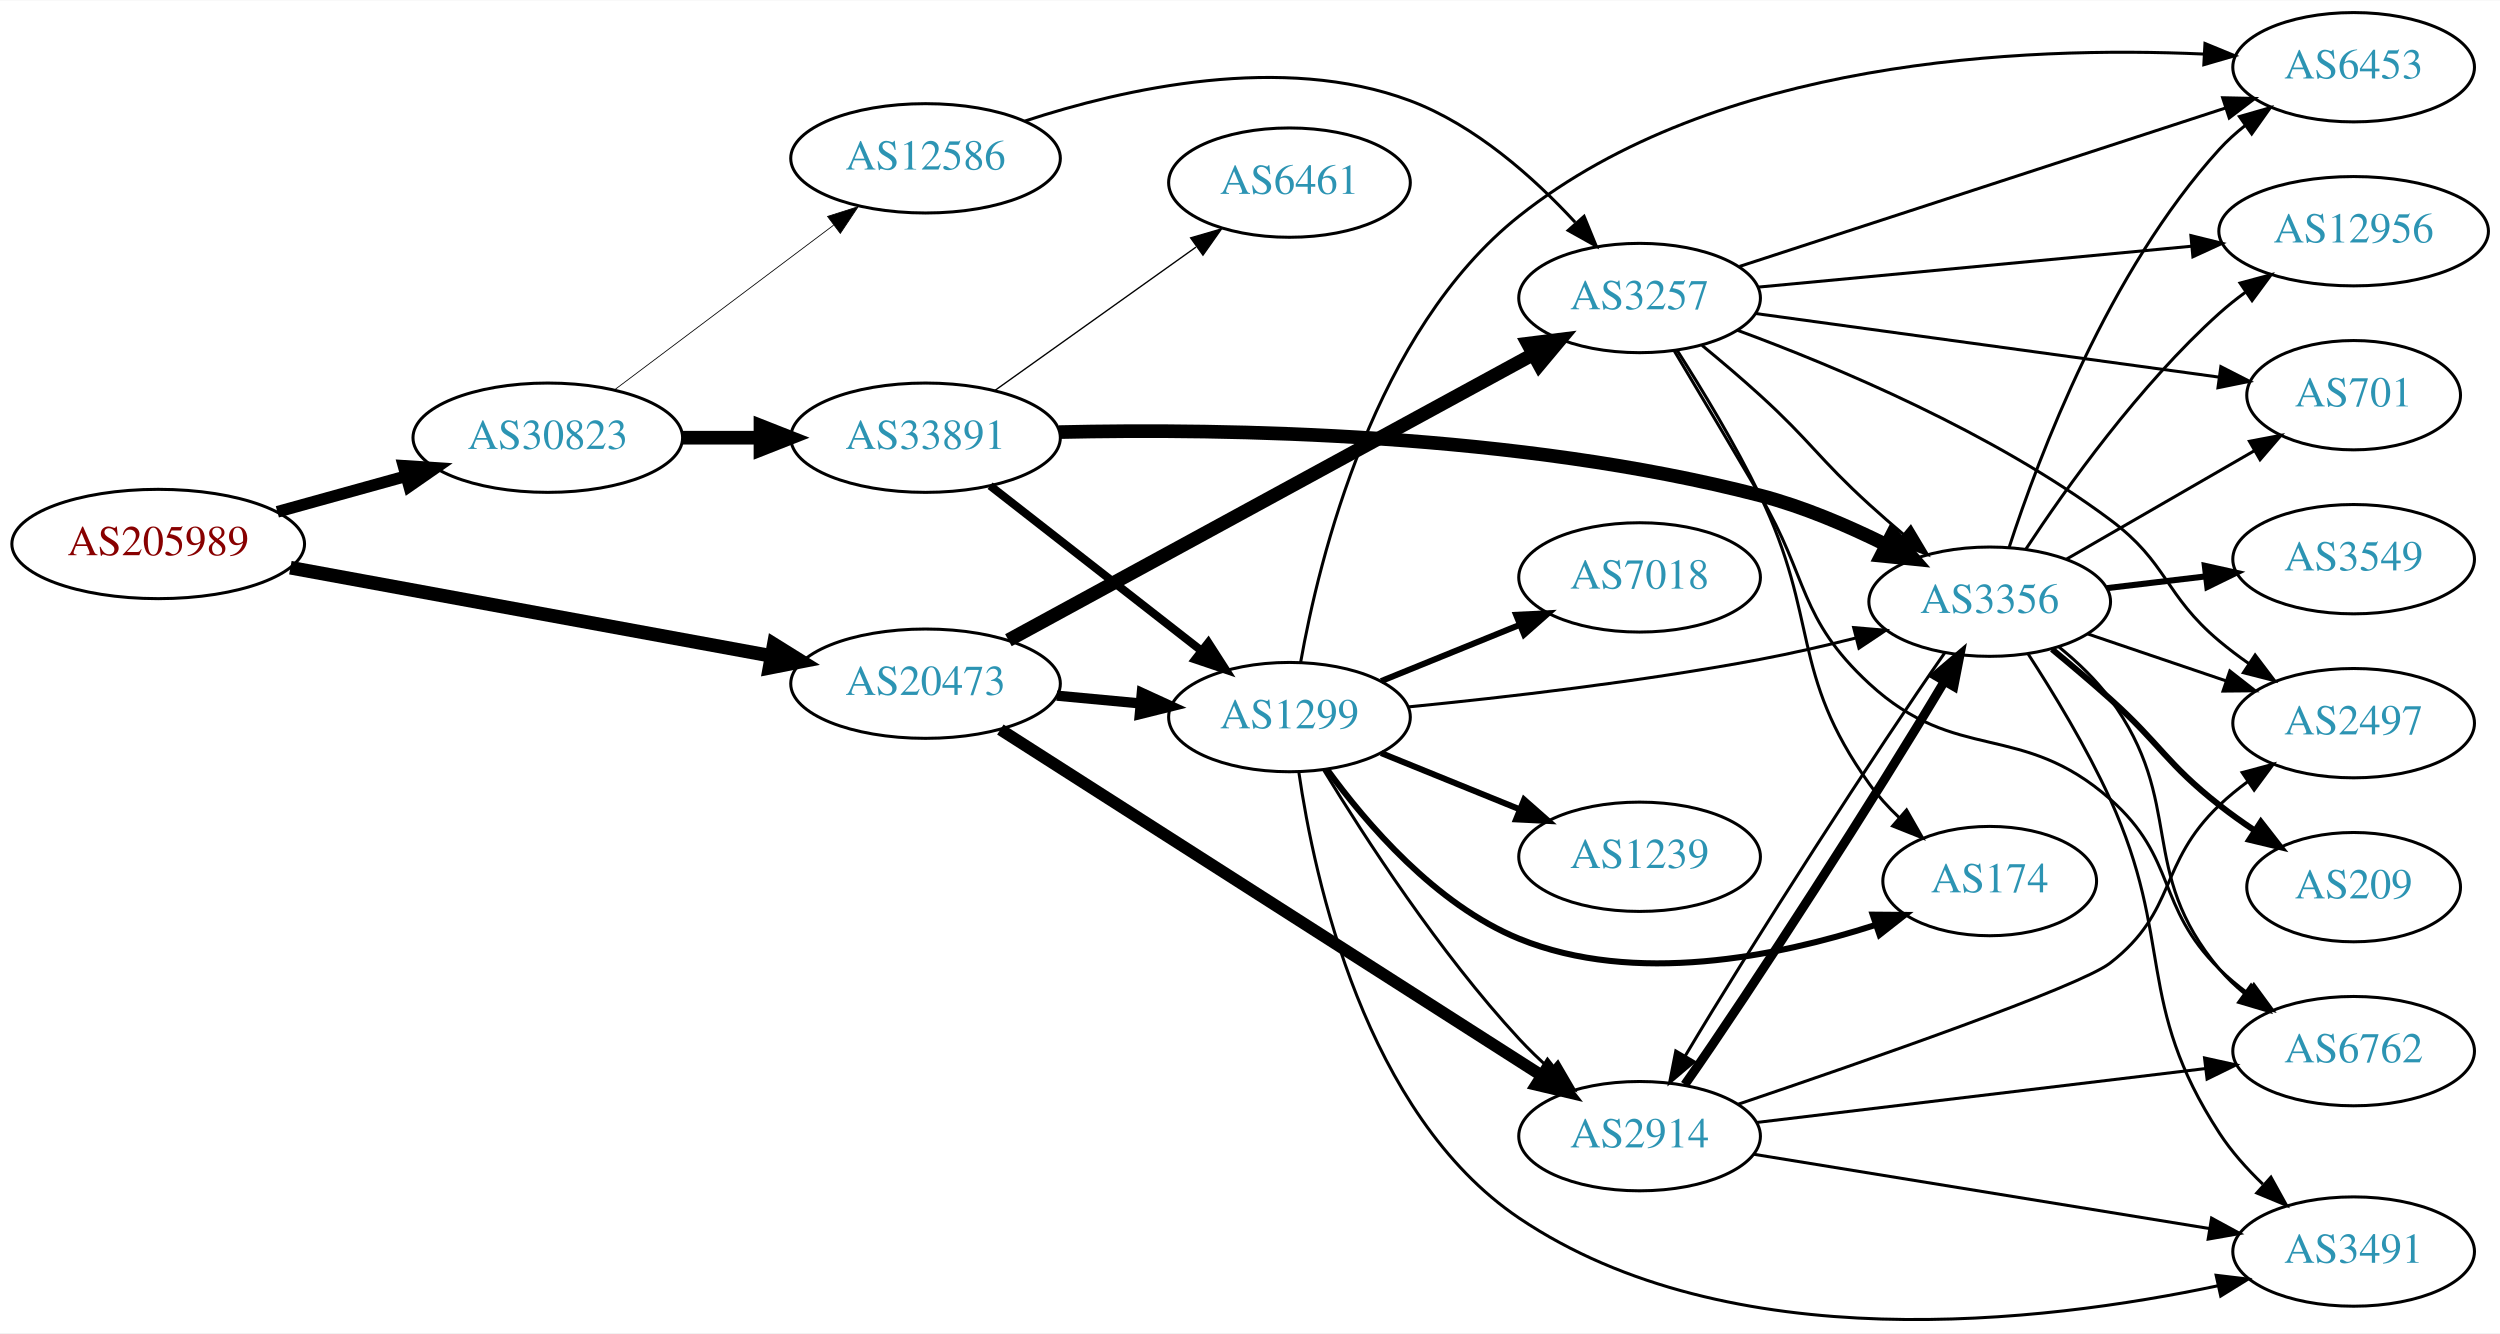
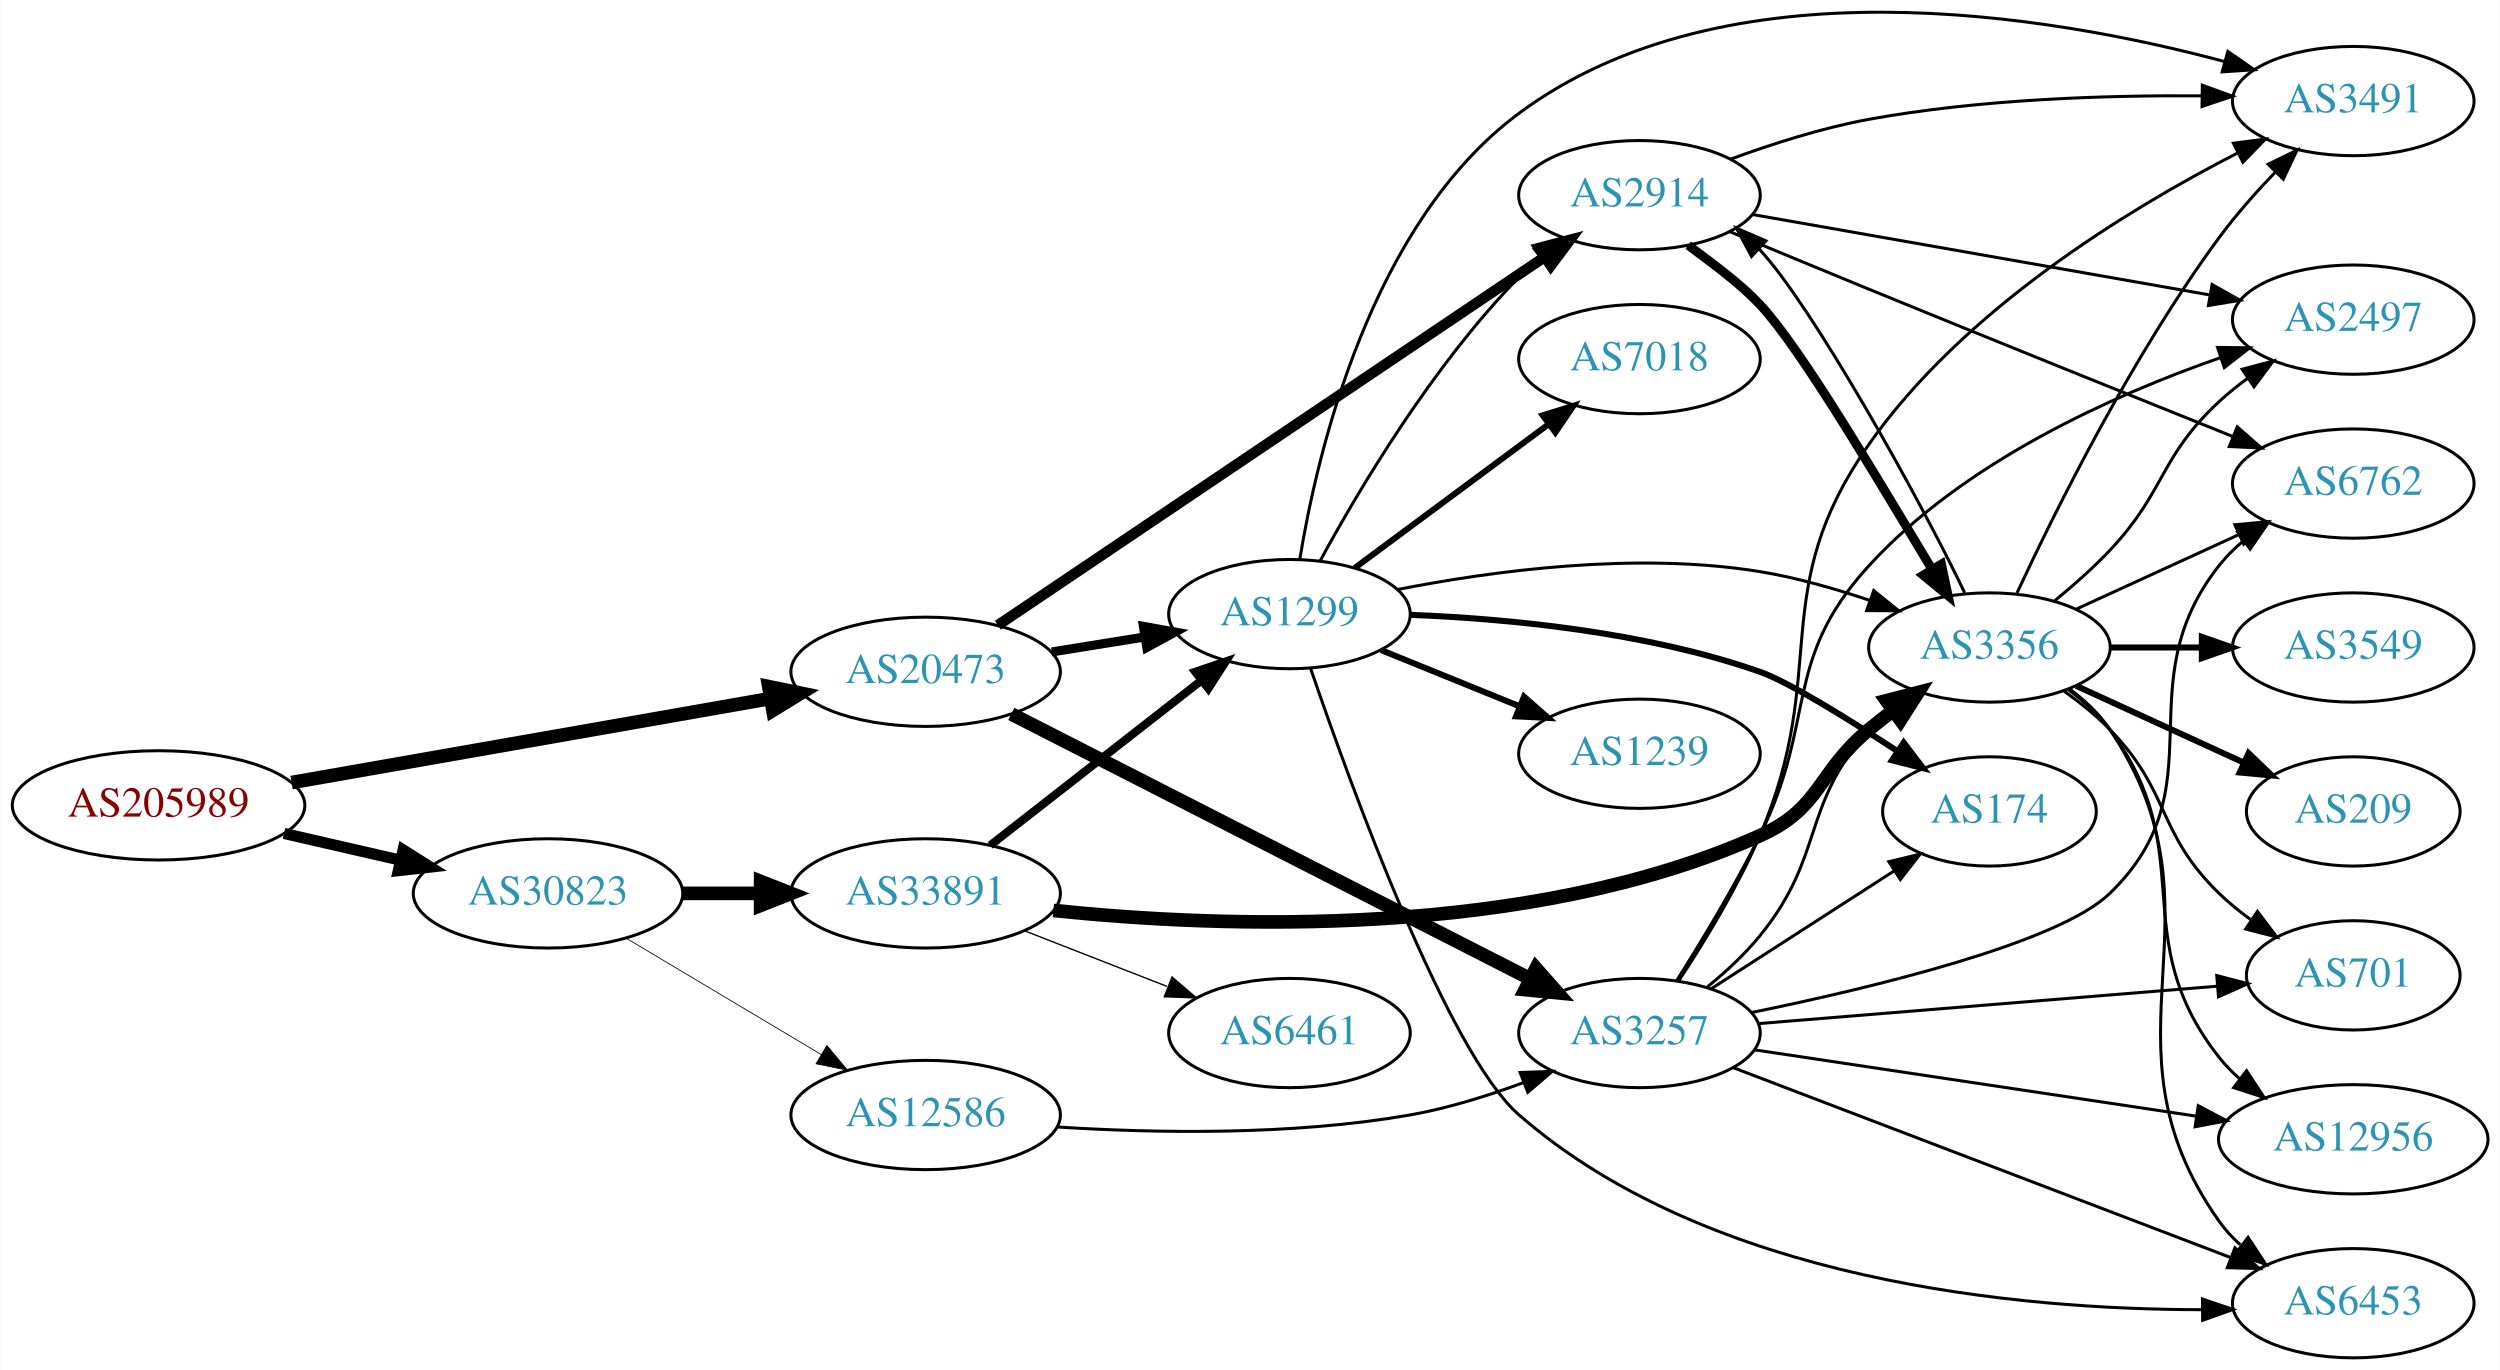
- <svg xmlns="http://www.w3.org/2000/svg" xmlns:xlink="http://www.w3.org/1999/xlink" width="823pt" height="439pt" viewBox="0.00 0.00 823.25 438.86">
-   <g id="graph0" class="graph" transform="scale(1 1) rotate(0) translate(4 434.856)">
-     <polygon fill="white" stroke="none" points="-4,4 -4,-434.856 819.247,-434.856 819.247,4 -4,4" />
+ <svg xmlns="http://www.w3.org/2000/svg" xmlns:xlink="http://www.w3.org/1999/xlink" width="823pt" height="451pt" viewBox="0.00 0.00 823.25 451.29">
+   <g id="graph0" class="graph" transform="scale(1 1) rotate(0) translate(4 447.294)">
+     <polygon fill="white" stroke="none" points="-4,4 -4,-447.294 819.247,-447.294 819.247,4 -4,4" />
    <g id="node1" class="node">
      <g id="a_node1">
        <a xlink:href="/asn/205989" xlink:title="AS205989 ~ RELAXT [AT]">
-           <ellipse fill="#ffffff" stroke="black" cx="48.096" cy="-255.856" rx="48.192" ry="18" />
-           <text text-anchor="middle" x="48.096" y="-252.156" font-family="Times,serif" font-size="14.00" fill="#880000">AS205989</text>
+           <ellipse fill="#ffffff" stroke="black" cx="48.096" cy="-182" rx="48.192" ry="18" />
+           <text text-anchor="middle" x="48.096" y="-178.3" font-family="Times,serif" font-size="14.00" fill="#880000">AS205989</text>
        </a>
      </g>
    </g>
    <g id="node2" class="node">
      <g id="a_node2">
        <a xlink:href="/asn/20473" xlink:title="AS20473 ~ Choopa, LLC [US]">
-           <ellipse fill="#ffffff" stroke="black" cx="300.78" cy="-209.856" rx="44.393" ry="18" />
-           <text text-anchor="middle" x="300.78" y="-206.156" font-family="Times,serif" font-size="14.00" fill="#2c94b3">AS20473</text>
+           <ellipse fill="#ffffff" stroke="black" cx="300.78" cy="-226" rx="44.393" ry="18" />
+           <text text-anchor="middle" x="300.78" y="-222.3" font-family="Times,serif" font-size="14.00" fill="#2c94b3">AS20473</text>
        </a>
      </g>
    </g>
    <g id="edge1" class="edge">
-       <path fill="none" stroke="black" stroke-width="4.5" d="M91.621,-248.052C135.386,-240.022 203.535,-227.516 249.837,-219.02" />
-       <polygon fill="black" stroke="black" stroke-width="4.5" points="250.823,-222.843 259.948,-217.165 249.401,-215.097 250.823,-222.843" />
+       <path fill="none" stroke="black" stroke-width="4.5" d="M91.905,-189.514C135.588,-197.181 203.346,-209.074 249.542,-217.182" />
+       <polygon fill="black" stroke="black" stroke-width="4.5" points="249.103,-221.103 259.633,-218.954 250.465,-213.346 249.103,-221.103" />
    </g>
    <g id="node3" class="node">
      <g id="a_node3">
        <a xlink:href="/asn/30823" xlink:title="AS30823 ~ combahton GmbH [DE]">
-           <ellipse fill="#ffffff" stroke="black" cx="176.388" cy="-290.856" rx="44.393" ry="18" />
-           <text text-anchor="middle" x="176.388" y="-287.156" font-family="Times,serif" font-size="14.00" fill="#2c94b3">AS30823</text>
+           <ellipse fill="#ffffff" stroke="black" cx="176.388" cy="-153" rx="44.393" ry="18" />
+           <text text-anchor="middle" x="176.388" y="-149.3" font-family="Times,serif" font-size="14.00" fill="#2c94b3">AS30823</text>
        </a>
      </g>
    </g>
    <g id="edge2" class="edge">
-       <path fill="none" stroke="black" stroke-width="3.857" d="M87.33,-266.452C100.65,-270.143 115.731,-274.323 129.6,-278.166" />
-       <polygon fill="black" stroke="black" stroke-width="3.857" points="128.871,-281.596 139.443,-280.894 130.741,-274.851 128.871,-281.596" />
+       <path fill="none" stroke="black" stroke-width="3.682" d="M89.403,-172.744C101.592,-169.945 115.094,-166.845 127.717,-163.947" />
+       <polygon fill="black" stroke="black" stroke-width="3.682" points="128.646,-167.324 137.609,-161.675 127.08,-160.502 128.646,-167.324" />
    </g>
    <g id="node4" class="node">
      <g id="a_node4">
        <a xlink:href="/asn/1299" xlink:title="AS1299 ~ Telia Carrier [EU]">
-           <ellipse fill="#ffffff" stroke="black" cx="420.622" cy="-198.856" rx="39.794" ry="18" />
-           <text text-anchor="middle" x="420.622" y="-195.156" font-family="Times,serif" font-size="14.00" fill="#2c94b3">AS1299</text>
+           <ellipse fill="#ffffff" stroke="black" cx="420.622" cy="-245" rx="39.794" ry="18" />
+           <text text-anchor="middle" x="420.622" y="-241.3" font-family="Times,serif" font-size="14.00" fill="#2c94b3">AS1299</text>
        </a>
      </g>
    </g>
    <g id="edge3" class="edge">
-       <path fill="none" stroke="black" stroke-width="3.375" d="M343.991,-205.916C352.916,-205.082 362.398,-204.197 371.522,-203.346" />
-       <polygon fill="black" stroke="black" stroke-width="3.375" points="371.991,-206.817 381.623,-202.403 371.341,-199.847 371.991,-206.817" />
+       <path fill="none" stroke="black" stroke-width="3" d="M342.334,-232.539C352.221,-234.133 362.874,-235.85 373.018,-237.486" />
+       <polygon fill="black" stroke="black" stroke-width="3" points="372.515,-240.95 382.944,-239.086 373.629,-234.039 372.515,-240.95" />
    </g>
    <g id="node5" class="node">
      <g id="a_node5">
        <a xlink:href="/asn/3257" xlink:title="AS3257 ~ GTT [DE]">
-           <ellipse fill="#ffffff" stroke="black" cx="535.915" cy="-336.856" rx="39.794" ry="18" />
-           <text text-anchor="middle" x="535.915" y="-333.156" font-family="Times,serif" font-size="14.00" fill="#2c94b3">AS3257</text>
+           <ellipse fill="#ffffff" stroke="black" cx="535.915" cy="-107" rx="39.794" ry="18" />
+           <text text-anchor="middle" x="535.915" y="-103.3" font-family="Times,serif" font-size="14.00" fill="#2c94b3">AS3257</text>
        </a>
      </g>
    </g>
    <g id="edge4" class="edge">
-       <path fill="none" stroke="black" stroke-width="4.5" d="M328.07,-224.177C370.494,-247.287 454.022,-292.789 500.915,-318.334" />
-       <polygon fill="black" stroke="black" stroke-width="4.5" points="499.117,-321.839 509.782,-323.165 502.884,-314.923 499.117,-321.839" />
+       <path fill="none" stroke="black" stroke-width="4.5" d="M328.98,-212.116C371.344,-190.492 453.066,-148.778 499.818,-124.915" />
+       <polygon fill="black" stroke="black" stroke-width="4.5" points="501.842,-128.303 508.958,-120.249 498.261,-121.289 501.842,-128.303" />
    </g>
    <g id="node6" class="node">
      <g id="a_node6">
        <a xlink:href="/asn/2914" xlink:title="AS2914 ~ NTT America, Inc. [US]">
-           <ellipse fill="#ffffff" stroke="black" cx="535.915" cy="-60.856" rx="39.794" ry="18" />
-           <text text-anchor="middle" x="535.915" y="-57.156" font-family="Times,serif" font-size="14.00" fill="#2c94b3">AS2914</text>
+           <ellipse fill="#ffffff" stroke="black" cx="535.915" cy="-383" rx="39.794" ry="18" />
+           <text text-anchor="middle" x="535.915" y="-379.3" font-family="Times,serif" font-size="14.00" fill="#2c94b3">AS2914</text>
        </a>
      </g>
    </g>
    <g id="edge5" class="edge">
-       <path fill="none" stroke="black" stroke-width="3.938" d="M325.417,-194.749C367.722,-167.711 456.366,-111.058 503.646,-80.84" />
-       <polygon fill="black" stroke="black" stroke-width="3.938" points="505.708,-83.676 512.249,-75.342 501.938,-77.778 505.708,-83.676" />
+       <path fill="none" stroke="black" stroke-width="3.5" d="M324.558,-241.34C366.84,-269.814 457.452,-330.834 504.76,-362.692" />
+       <polygon fill="black" stroke="black" stroke-width="3.5" points="502.818,-365.604 513.068,-368.287 506.728,-359.798 502.818,-365.604" />
    </g>
    <g id="node19" class="node">
      <g id="a_node19">
        <a xlink:href="/asn/33891" xlink:title="AS33891 ~ CORE-BACKBONE GMBH GLOBAL NETWORK [DE]">
-           <ellipse fill="#ffffff" stroke="black" cx="300.78" cy="-290.856" rx="44.393" ry="18" />
-           <text text-anchor="middle" x="300.78" y="-287.156" font-family="Times,serif" font-size="14.00" fill="#2c94b3">AS33891</text>
-         </a>
-       </g>
-     </g>
-     <g id="edge33" class="edge">
-       <path fill="none" stroke="black" stroke-width="4.5" d="M220.883,-290.856C229.089,-290.856 237.761,-290.856 246.233,-290.856" />
-       <polygon fill="black" stroke="black" stroke-width="4.5" points="246.424,-294.793 256.424,-290.856 246.424,-286.918 246.424,-294.793" />
+           <ellipse fill="#ffffff" stroke="black" cx="300.78" cy="-153" rx="44.393" ry="18" />
+           <text text-anchor="middle" x="300.78" y="-149.3" font-family="Times,serif" font-size="14.00" fill="#2c94b3">AS33891</text>
+         </a>
+       </g>
+     </g>
+     <g id="edge34" class="edge">
+       <path fill="none" stroke="black" stroke-width="4.5" d="M220.883,-153C229.089,-153 237.761,-153 246.233,-153" />
+       <polygon fill="black" stroke="black" stroke-width="4.5" points="246.424,-156.938 256.424,-153 246.424,-149.063 246.424,-156.938" />
    </g>
    <g id="node20" class="node">
      <g id="a_node20">
        <a xlink:href="/asn/12586" xlink:title="AS12586 ~ GHOSTnet GmbH [DE]">
-           <ellipse fill="#ffffff" stroke="black" cx="300.78" cy="-382.856" rx="44.393" ry="18" />
-           <text text-anchor="middle" x="300.78" y="-379.156" font-family="Times,serif" font-size="14.00" fill="#2c94b3">AS12586</text>
-         </a>
-       </g>
-     </g>
-     <g id="edge34" class="edge">
-       <path fill="none" stroke="black" stroke-width="0.265" d="M198.428,-306.671C218.306,-321.613 248.305,-344.163 270.512,-360.856" />
-       <polygon fill="black" stroke="black" stroke-width="0.265" points="268.508,-363.728 278.605,-366.939 272.714,-358.132 268.508,-363.728" />
-     </g>
-     <g id="edge31" class="edge">
-       <path fill="none" stroke="black" d="M431.968,-181.288C445.322,-159.358 469.983,-121.278 496.269,-92.856 499.415,-89.454 502.921,-86.085 506.503,-82.881" />
-       <polygon fill="black" stroke="black" points="509.018,-85.337 514.354,-76.184 504.475,-80.011 509.018,-85.337" />
+           <ellipse fill="#ffffff" stroke="black" cx="300.78" cy="-80" rx="44.393" ry="18" />
+           <text text-anchor="middle" x="300.78" y="-76.3" font-family="Times,serif" font-size="14.00" fill="#2c94b3">AS12586</text>
+         </a>
+       </g>
+     </g>
+     <g id="edge35" class="edge">
+       <path fill="none" stroke="black" stroke-width="0.265" d="M202.155,-138.227C220.653,-127.195 246.131,-111.998 266.421,-99.896" />
+       <polygon fill="black" stroke="black" stroke-width="0.265" points="268.253,-102.879 275.049,-94.751 264.667,-96.867 268.253,-102.879" />
+     </g>
+     <g id="edge11" class="edge">
+       <path fill="none" stroke="black" d="M430.759,-262.598C443.364,-285.783 467.788,-327.008 496.269,-356 498.366,-358.135 500.652,-360.211 503.031,-362.201" />
+       <polygon fill="black" stroke="black" points="501.277,-365.267 511.334,-368.597 505.549,-359.722 501.277,-365.267" />
    </g>
    <g id="node7" class="node">
      <g id="a_node7">
        <a xlink:href="/asn/3356" xlink:title="AS3356 ~ Level 3 Parent, LLC [US]">
-           <ellipse fill="#ffffff" stroke="black" cx="651.208" cy="-236.856" rx="39.794" ry="18" />
-           <text text-anchor="middle" x="651.208" y="-233.156" font-family="Times,serif" font-size="14.00" fill="#2c94b3">AS3356</text>
-         </a>
-       </g>
-     </g>
-     <g id="edge29" class="edge">
-       <path fill="none" stroke="black" d="M459.787,-202.212C491.064,-205.286 536.395,-210.485 575.562,-217.856 585.812,-219.785 596.746,-222.302 606.996,-224.87" />
-       <polygon fill="black" stroke="black" points="606.409,-228.334 616.966,-227.436 608.153,-221.554 606.409,-228.334" />
+           <ellipse fill="#ffffff" stroke="black" cx="651.208" cy="-234" rx="39.794" ry="18" />
+           <text text-anchor="middle" x="651.208" y="-230.3" font-family="Times,serif" font-size="14.00" fill="#2c94b3">AS3356</text>
+         </a>
+       </g>
+     </g>
+     <g id="edge6" class="edge">
+       <path fill="none" stroke="black" d="M456.342,-253.123C487.659,-259.274 534.905,-265.627 575.562,-259 587.559,-257.044 600.231,-253.43 611.66,-249.545" />
+       <polygon fill="black" stroke="black" points="613.091,-252.751 621.336,-246.097 610.741,-246.157 613.091,-252.751" />
    </g>
    <g id="node8" class="node">
      <g id="a_node8">
+         <a xlink:href="/asn/7018" xlink:title="AS7018 ~ AT&amp;T Services, Inc. [US]">
+           <ellipse fill="#ffffff" stroke="black" cx="535.915" cy="-329" rx="39.794" ry="18" />
+           <text text-anchor="middle" x="535.915" y="-325.3" font-family="Times,serif" font-size="14.00" fill="#2c94b3">AS7018</text>
+         </a>
+       </g>
+     </g>
+     <g id="edge7" class="edge">
+       <path fill="none" stroke="black" stroke-width="2" d="M442.139,-260.212C459.993,-273.45 486.066,-292.781 506.029,-307.583" />
+       <polygon fill="black" stroke="black" stroke-width="2" points="504.051,-310.473 514.169,-313.618 508.22,-304.85 504.051,-310.473" />
+     </g>
+     <g id="node9" class="node">
+       <g id="a_node9">
+         <a xlink:href="/asn/6453" xlink:title="AS6453 ~ TATA COMMUNICATIONS (AMERICA) INC [US]">
+           <ellipse fill="#ffffff" stroke="black" cx="771.051" cy="-18" rx="39.794" ry="18" />
+           <text text-anchor="middle" x="771.051" y="-14.3" font-family="Times,serif" font-size="14.00" fill="#2c94b3">AS6453</text>
+         </a>
+       </g>
+     </g>
+     <g id="edge8" class="edge">
+       <path fill="none" stroke="black" d="M427.567,-227.158C440.656,-188.851 472.675,-100.542 496.269,-80 559.376,-25.056 660.981,-15.923 721.061,-15.867" />
+       <polygon fill="black" stroke="black" points="721.389,-19.369 731.416,-15.947 721.443,-12.37 721.389,-19.369" />
+     </g>
+     <g id="node10" class="node">
+       <g id="a_node10">
+         <a xlink:href="/asn/174" xlink:title="AS174 ~ Cogent Communications [US]">
+           <ellipse fill="#ffffff" stroke="black" cx="651.208" cy="-180" rx="35.194" ry="18" />
+           <text text-anchor="middle" x="651.208" y="-176.3" font-family="Times,serif" font-size="14.00" fill="#2c94b3">AS174</text>
+         </a>
+       </g>
+     </g>
+     <g id="edge9" class="edge">
+       <path fill="none" stroke="black" stroke-width="2" d="M460.299,-244.768C492.073,-243.515 537.829,-239.243 575.562,-226 584.98,-222.694 604.337,-210.704 620.98,-199.795" />
+       <polygon fill="black" stroke="black" stroke-width="2" points="622.963,-202.679 629.368,-194.24 619.098,-196.843 622.963,-202.679" />
+     </g>
+     <g id="node11" class="node">
+       <g id="a_node11">
+         <a xlink:href="/asn/1239" xlink:title="AS1239 ~ Sprint [US]">
+           <ellipse fill="#ffffff" stroke="black" cx="535.915" cy="-199" rx="39.794" ry="18" />
+           <text text-anchor="middle" x="535.915" y="-195.3" font-family="Times,serif" font-size="14.00" fill="#2c94b3">AS1239</text>
+         </a>
+       </g>
+     </g>
+     <g id="edge10" class="edge">
+       <path fill="none" stroke="black" stroke-width="2" d="M450.798,-233.154C464.674,-227.52 481.451,-220.708 496.36,-214.654" />
+       <polygon fill="black" stroke="black" stroke-width="2" points="497.89,-217.811 505.838,-210.806 495.256,-211.325 497.89,-217.811" />
+     </g>
+     <g id="node12" class="node">
+       <g id="a_node12">
        <a xlink:href="/asn/3491" xlink:title="AS3491 ~ PCCW Global, Inc. [US]">
-           <ellipse fill="#ffffff" stroke="black" cx="771.051" cy="-22.856" rx="39.794" ry="18" />
-           <text text-anchor="middle" x="771.051" y="-19.156" font-family="Times,serif" font-size="14.00" fill="#2c94b3">AS3491</text>
-         </a>
-       </g>
-     </g>
-     <g id="edge32" class="edge">
-       <path fill="none" stroke="black" d="M423.697,-180.781C428.815,-145.522 445.559,-68.034 496.269,-33.856 565.484,12.794 668.437,0.663 726.363,-11.586" />
-       <polygon fill="black" stroke="black" points="725.773,-15.04 736.292,-13.781 727.284,-8.205 725.773,-15.04" />
+           <ellipse fill="#ffffff" stroke="black" cx="771.051" cy="-414" rx="39.794" ry="18" />
+           <text text-anchor="middle" x="771.051" y="-410.3" font-family="Times,serif" font-size="14.00" fill="#2c94b3">AS3491</text>
+         </a>
+       </g>
+     </g>
+     <g id="edge12" class="edge">
+       <path fill="none" stroke="black" d="M424.013,-262.957C429.662,-297.655 447.26,-373.688 496.269,-410 564.369,-460.456 670.412,-442.571 728.513,-427.064" />
+       <polygon fill="black" stroke="black" points="729.74,-430.356 738.441,-424.312 727.87,-423.611 729.74,-430.356" />
+     </g>
+     <g id="edge16" class="edge">
+       <path fill="none" stroke="black" d="M558.349,-122.245C564.368,-127.159 570.613,-132.919 575.562,-139 597.145,-165.524 588.912,-181.38 611.562,-207 613.544,-209.242 615.748,-211.394 618.071,-213.437" />
+       <polygon fill="black" stroke="black" points="616.258,-216.466 626.271,-219.929 620.603,-210.978 616.258,-216.466" />
+     </g>
+     <g id="edge14" class="edge">
+       <path fill="none" stroke="black" d="M566.916,-95.547C608.709,-79.593 684.511,-50.655 730.766,-32.997" />
+       <polygon fill="black" stroke="black" points="732.071,-36.245 740.165,-29.409 729.574,-29.706 732.071,-36.245" />
+     </g>
+     <g id="edge17" class="edge">
+       <path fill="none" stroke="black" d="M559.569,-121.597C576.851,-132.732 600.829,-148.183 619.783,-160.395" />
+       <polygon fill="black" stroke="black" points="618.061,-163.45 628.363,-165.924 621.853,-157.566 618.061,-163.45" />
+     </g>
+     <g id="edge18" class="edge">
+       <path fill="none" stroke="black" d="M548.897,-124.263C557.296,-136.991 568.28,-154.981 575.562,-172 598.976,-226.726 577.376,-252.272 611.562,-301 642.562,-345.187 696.576,-378.224 732.818,-396.824" />
+       <polygon fill="black" stroke="black" points="731.571,-400.113 742.079,-401.462 734.705,-393.854 731.571,-400.113" />
+     </g>
+     <g id="node13" class="node">
+       <g id="a_node13">
+         <a xlink:href="/asn/701" xlink:title="AS701 ~ UUNET [US]">
+           <ellipse fill="#ffffff" stroke="black" cx="771.051" cy="-126" rx="35.194" ry="18" />
+           <text text-anchor="middle" x="771.051" y="-122.3" font-family="Times,serif" font-size="14.00" fill="#2c94b3">AS701</text>
+         </a>
+       </g>
+     </g>
+     <g id="edge13" class="edge">
+       <path fill="none" stroke="black" d="M575.152,-110.116C616.65,-113.498 682.8,-118.889 726.33,-122.437" />
+       <polygon fill="black" stroke="black" points="726.088,-125.929 736.339,-123.253 726.656,-118.952 726.088,-125.929" />
    </g>
    <g id="node14" class="node">
      <g id="a_node14">
-         <a xlink:href="/asn/6453" xlink:title="AS6453 ~ TATA COMMUNICATIONS (AMERICA) INC [US]">
-           <ellipse fill="#ffffff" stroke="black" cx="771.051" cy="-412.856" rx="39.794" ry="18" />
-           <text text-anchor="middle" x="771.051" y="-409.156" font-family="Times,serif" font-size="14.00" fill="#2c94b3">AS6453</text>
-         </a>
-       </g>
-     </g>
-     <g id="edge26" class="edge">
-       <path fill="none" stroke="black" d="M424.28,-216.79C430.363,-251.107 448.636,-326.008 496.269,-363.856 561.178,-415.431 662.168,-419.866 721.647,-417.194" />
-       <polygon fill="black" stroke="black" points="722.096,-420.675 731.895,-416.644 721.721,-413.685 722.096,-420.675" />
+         <a xlink:href="/asn/12956" xlink:title="AS12956 ~ TELXIUS [ES]">
+           <ellipse fill="#ffffff" stroke="black" cx="771.051" cy="-72" rx="44.393" ry="18" />
+           <text text-anchor="middle" x="771.051" y="-68.3" font-family="Times,serif" font-size="14.00" fill="#2c94b3">AS12956</text>
+         </a>
+       </g>
+     </g>
+     <g id="edge15" class="edge">
+       <path fill="none" stroke="black" d="M573.856,-101.454C613.164,-95.553 675.613,-86.178 719.473,-79.593" />
+       <polygon fill="black" stroke="black" points="719.995,-83.054 729.365,-78.108 718.956,-76.132 719.995,-83.054" />
+     </g>
+     <g id="node15" class="node">
+       <g id="a_node15">
+         <a xlink:href="/asn/6762" xlink:title="AS6762 ~ TELECOM ITALIA SPARKLE S.p.A. [IT]">
+           <ellipse fill="#ffffff" stroke="black" cx="771.051" cy="-288" rx="39.794" ry="18" />
+           <text text-anchor="middle" x="771.051" y="-284.3" font-family="Times,serif" font-size="14.00" fill="#2c94b3">AS6762</text>
+         </a>
+       </g>
+     </g>
+     <g id="edge19" class="edge">
+       <path fill="none" stroke="black" d="M573.015,-113.789C612.991,-121.979 674.029,-136.694 690.855,-153 727.189,-188.211 695.556,-221.246 726.855,-261 729.18,-263.953 731.923,-266.67 734.882,-269.147" />
+       <polygon fill="black" stroke="black" points="732.942,-272.064 743.079,-275.145 737.075,-266.415 732.942,-272.064" />
    </g>
    <g id="node16" class="node">
      <g id="a_node16">
-         <a xlink:href="/asn/174" xlink:title="AS174 ~ Cogent Communications [US]">
-           <ellipse fill="#ffffff" stroke="black" cx="651.208" cy="-144.856" rx="35.194" ry="18" />
-           <text text-anchor="middle" x="651.208" y="-141.156" font-family="Times,serif" font-size="14.00" fill="#2c94b3">AS174</text>
-         </a>
-       </g>
+         <a xlink:href="/asn/2497" xlink:title="AS2497 ~ Internet Initiative Japan Inc. [JP]">
+           <ellipse fill="#ffffff" stroke="black" cx="771.051" cy="-342" rx="39.794" ry="18" />
+           <text text-anchor="middle" x="771.051" y="-338.3" font-family="Times,serif" font-size="14.00" fill="#2c94b3">AS2497</text>
+         </a>
+       </g>
+     </g>
+     <g id="edge20" class="edge">
+       <path fill="none" stroke="black" d="M548.153,-124.253C556.294,-137.126 567.279,-155.298 575.562,-172 594.52,-210.226 582.748,-229.529 611.562,-261 642.938,-295.269 692.133,-317.226 727.39,-329.511" />
+       <polygon fill="black" stroke="black" points="726.344,-332.852 736.939,-332.722 728.576,-326.217 726.344,-332.852" />
+     </g>
+     <g id="edge23" class="edge">
+       <path fill="none" stroke="black" stroke-width="3" d="M551.971,-366.503C559.621,-360.745 568.719,-354.272 575.562,-347 589.151,-332.56 614.839,-288.651 632.24,-259.85" />
+       <polygon fill="black" stroke="black" stroke-width="3" points="635.364,-261.449 637.572,-251.086 629.384,-257.81 635.364,-261.449" />
+     </g>
+     <g id="edge22" class="edge">
+       <path fill="none" stroke="black" d="M565.834,-394.83C579.466,-399.847 596.1,-405.178 611.562,-408 647.823,-414.617 689.499,-415.955 721.011,-415.725" />
+       <polygon fill="black" stroke="black" points="721.332,-419.221 731.286,-415.592 721.241,-412.221 721.332,-419.221" />
+     </g>
+     <g id="edge21" class="edge">
+       <path fill="none" stroke="black" d="M565.6,-371.01C579.471,-365.232 596.368,-358.222 611.562,-352 652.375,-335.285 699.218,-316.407 731.334,-303.511" />
+       <polygon fill="black" stroke="black" points="732.828,-306.683 740.805,-299.71 730.221,-300.186 732.828,-306.683" />
+     </g>
+     <g id="edge24" class="edge">
+       <path fill="none" stroke="black" d="M573.087,-376.639C613.667,-369.502 679.591,-357.909 723.865,-350.122" />
+       <polygon fill="black" stroke="black" points="724.552,-353.555 733.794,-348.376 723.339,-346.661 724.552,-353.555" />
+     </g>
+     <g id="edge31" class="edge">
+       <path fill="none" stroke="black" d="M643.044,-252.029C627.849,-283.907 592.408,-347.098 575.562,-365 575.414,-365.156 575.266,-365.313 575.117,-365.468" />
+       <polygon fill="black" stroke="black" points="572.84,-362.807 567.844,-372.15 577.576,-367.962 572.84,-362.807" />
+     </g>
+     <g id="edge30" class="edge">
+       <path fill="none" stroke="black" d="M677.527,-220.393C682.583,-216.649 687.395,-212.169 690.855,-207 731.879,-145.706 684.275,-105.225 726.855,-45 728.846,-42.184 731.233,-39.599 733.849,-37.24" />
+       <polygon fill="black" stroke="black" points="736.401,-39.694 742.217,-30.838 732.148,-34.135 736.401,-39.694" />
+     </g>
+     <g id="edge28" class="edge">
+       <path fill="none" stroke="black" d="M660.271,-251.923C672.691,-278.648 698.1,-329.975 726.855,-369 732.303,-376.394 738.882,-383.828 745.245,-390.464" />
+       <polygon fill="black" stroke="black" points="743.015,-393.187 752.535,-397.837 747.993,-388.265 743.015,-393.187" />
+     </g>
+     <g id="edge29" class="edge">
+       <path fill="none" stroke="black" d="M675.802,-219.611C681.058,-215.852 686.39,-211.563 690.855,-207 711.027,-186.383 706.161,-173.094 726.855,-153 730.083,-149.866 733.733,-146.911 737.512,-144.188" />
+       <polygon fill="black" stroke="black" points="739.491,-147.075 745.872,-138.617 735.609,-141.25 739.491,-147.075" />
+     </g>
+     <g id="edge32" class="edge">
+       <path fill="none" stroke="black" d="M677.139,-220.118C682.215,-216.389 687.133,-211.984 690.855,-207 721.126,-166.458 695.556,-138.754 726.855,-99 728.879,-96.429 731.22,-94.037 733.745,-91.826" />
+       <polygon fill="black" stroke="black" points="735.901,-94.584 741.735,-85.739 731.659,-89.016 735.901,-94.584" />
    </g>
    <g id="edge27" class="edge">
-       <path fill="none" stroke="black" stroke-width="2" d="M432.949,-181.696C445.848,-163.881 468.741,-137.079 496.269,-125.856 534.182,-110.399 581.362,-120.004 613.427,-130.355" />
-       <polygon fill="black" stroke="black" stroke-width="2" points="612.681,-133.798 623.276,-133.71 614.939,-127.172 612.681,-133.798" />
+       <path fill="none" stroke="black" d="M679.837,-246.661C695.794,-253.973 716.065,-263.261 733.347,-271.181" />
+       <polygon fill="black" stroke="black" points="732.046,-274.435 742.595,-275.419 734.962,-268.071 732.046,-274.435" />
+     </g>
+     <g id="edge33" class="edge">
+       <path fill="none" stroke="black" d="M672.697,-249.396C678.816,-254.399 685.354,-260.171 690.855,-266 709.401,-285.654 707.043,-296.621 726.855,-315 729.762,-317.697 732.976,-320.278 736.301,-322.7" />
+       <polygon fill="black" stroke="black" points="734.436,-325.665 744.68,-328.371 738.36,-319.868 734.436,-325.665" />
    </g>
    <g id="node17" class="node">
      <g id="a_node17">
-         <a xlink:href="/asn/7018" xlink:title="AS7018 ~ AT&amp;T Services, Inc. [US]">
-           <ellipse fill="#ffffff" stroke="black" cx="535.915" cy="-244.856" rx="39.794" ry="18" />
-           <text text-anchor="middle" x="535.915" y="-241.156" font-family="Times,serif" font-size="14.00" fill="#2c94b3">AS7018</text>
-         </a>
-       </g>
-     </g>
-     <g id="edge28" class="edge">
-       <path fill="none" stroke="black" stroke-width="2" d="M450.798,-210.702C464.674,-216.336 481.451,-223.148 496.36,-229.201" />
-       <polygon fill="black" stroke="black" stroke-width="2" points="495.256,-232.531 505.838,-233.05 497.89,-226.045 495.256,-232.531" />
+         <a xlink:href="/asn/3549" xlink:title="AS3549 ~ Level 3 Parent, LLC [US]">
+           <ellipse fill="#ffffff" stroke="black" cx="771.051" cy="-234" rx="39.794" ry="18" />
+           <text text-anchor="middle" x="771.051" y="-230.3" font-family="Times,serif" font-size="14.00" fill="#2c94b3">AS3549</text>
+         </a>
+       </g>
+     </g>
+     <g id="edge25" class="edge">
+       <path fill="none" stroke="black" stroke-width="2" d="M691.121,-234C700.674,-234 711.024,-234 720.986,-234" />
+       <polygon fill="black" stroke="black" stroke-width="2" points="721.179,-237.5 731.179,-234 721.179,-230.5 721.179,-237.5" />
    </g>
    <g id="node18" class="node">
      <g id="a_node18">
-         <a xlink:href="/asn/1239" xlink:title="AS1239 ~ Sprint [US]">
-           <ellipse fill="#ffffff" stroke="black" cx="535.915" cy="-152.856" rx="39.794" ry="18" />
-           <text text-anchor="middle" x="535.915" y="-149.156" font-family="Times,serif" font-size="14.00" fill="#2c94b3">AS1239</text>
-         </a>
-       </g>
-     </g>
-     <g id="edge30" class="edge">
-       <path fill="none" stroke="black" stroke-width="2" d="M450.798,-187.01C464.674,-181.376 481.451,-174.564 496.36,-168.51" />
-       <polygon fill="black" stroke="black" stroke-width="2" points="497.89,-171.667 505.838,-164.662 495.256,-165.181 497.89,-171.667" />
-     </g>
-     <g id="edge23" class="edge">
-       <path fill="none" stroke="black" d="M556.482,-321.253C562.688,-316.147 569.507,-310.368 575.562,-304.856 592.294,-289.623 594.829,-284.088 611.562,-268.856 615.157,-265.583 619.021,-262.216 622.867,-258.952" />
-       <polygon fill="black" stroke="black" points="625.21,-261.555 630.641,-252.459 620.722,-256.183 625.21,-261.555" />
-     </g>
-     <g id="node9" class="node">
-       <g id="a_node9">
-         <a xlink:href="/asn/2497" xlink:title="AS2497 ~ Internet Initiative Japan Inc. [JP]">
-           <ellipse fill="#ffffff" stroke="black" cx="771.051" cy="-196.856" rx="39.794" ry="18" />
-           <text text-anchor="middle" x="771.051" y="-193.156" font-family="Times,serif" font-size="14.00" fill="#2c94b3">AS2497</text>
-         </a>
-       </g>
-     </g>
-     <g id="edge25" class="edge">
-       <path fill="none" stroke="black" d="M568.096,-326.248C600.675,-314.248 652.313,-292.575 690.855,-263.856 710.033,-249.565 708.536,-239.233 726.855,-223.856 729.892,-221.306 733.191,-218.821 736.567,-216.456" />
-       <polygon fill="black" stroke="black" points="738.609,-219.301 745.009,-210.858 734.741,-213.467 738.609,-219.301" />
-     </g>
-     <g id="node10" class="node">
-       <g id="a_node10">
-         <a xlink:href="/asn/6762" xlink:title="AS6762 ~ TELECOM ITALIA SPARKLE S.p.A. [IT]">
-           <ellipse fill="#ffffff" stroke="black" cx="771.051" cy="-88.856" rx="39.794" ry="18" />
-           <text text-anchor="middle" x="771.051" y="-85.156" font-family="Times,serif" font-size="14.00" fill="#2c94b3">AS6762</text>
-         </a>
-       </g>
-     </g>
-     <g id="edge20" class="edge">
-       <path fill="none" stroke="black" d="M547.298,-319.504C555.107,-306.427 566.051,-288.042 575.562,-271.856 591.704,-244.383 588.157,-231.478 611.562,-209.856 640.267,-183.338 661.557,-197.717 690.855,-171.856 713.037,-152.275 705.8,-136.644 726.855,-115.856 729.677,-113.069 732.836,-110.431 736.127,-107.973" />
-       <polygon fill="black" stroke="black" points="738.194,-110.799 744.463,-102.258 734.236,-105.026 738.194,-110.799" />
-     </g>
-     <g id="node13" class="node">
-       <g id="a_node13">
-         <a xlink:href="/asn/12956" xlink:title="AS12956 ~ TELXIUS [ES]">
-           <ellipse fill="#ffffff" stroke="black" cx="771.051" cy="-358.856" rx="44.393" ry="18" />
-           <text text-anchor="middle" x="771.051" y="-355.156" font-family="Times,serif" font-size="14.00" fill="#2c94b3">AS12956</text>
-         </a>
-       </g>
-     </g>
-     <g id="edge24" class="edge">
-       <path fill="none" stroke="black" d="M574.891,-340.439C613.713,-344.103 674.303,-349.82 717.67,-353.913" />
-       <polygon fill="black" stroke="black" points="717.464,-357.409 727.748,-354.864 718.121,-350.44 717.464,-357.409" />
-     </g>
-     <g id="edge22" class="edge">
-       <path fill="none" stroke="black" d="M568.843,-347.264C610.436,-360.823 683.222,-384.55 728.912,-399.445" />
-       <polygon fill="black" stroke="black" points="727.916,-402.802 738.509,-402.573 730.086,-396.146 727.916,-402.802" />
-     </g>
-     <g id="node15" class="node">
-       <g id="a_node15">
-         <a xlink:href="/asn/701" xlink:title="AS701 ~ UUNET [US]">
-           <ellipse fill="#ffffff" stroke="black" cx="771.051" cy="-304.856" rx="35.194" ry="18" />
-           <text text-anchor="middle" x="771.051" y="-301.156" font-family="Times,serif" font-size="14.00" fill="#2c94b3">AS701</text>
-         </a>
-       </g>
-     </g>
-     <g id="edge21" class="edge">
-       <path fill="none" stroke="black" d="M574.114,-331.75C615.65,-326.049 682.79,-316.833 726.679,-310.809" />
-       <polygon fill="black" stroke="black" points="727.33,-314.252 736.761,-309.425 726.378,-307.317 727.33,-314.252" />
-     </g>
-     <g id="edge19" class="edge">
-       <path fill="none" stroke="black" d="M548.264,-319.656C556.459,-306.81 567.464,-288.648 575.562,-271.856 595.174,-231.185 585.3,-213.585 611.562,-176.856 614.389,-172.901 617.821,-169.149 621.459,-165.701" />
-       <polygon fill="black" stroke="black" points="623.83,-168.277 629.088,-159.079 619.242,-162.99 623.83,-168.277" />
-     </g>
-     <g id="edge6" class="edge">
-       <path fill="none" stroke="black" stroke-width="3" d="M550.807,-77.823C572.595,-108.822 614.559,-174.014 636.336,-210.693" />
-       <polygon fill="black" stroke="black" stroke-width="3" points="633.34,-212.504 641.413,-219.366 639.381,-208.968 633.34,-212.504" />
-     </g>
-     <g id="edge7" class="edge">
-       <path fill="none" stroke="black" d="M573.599,-54.876C614.166,-48.264 679.603,-37.598 723.689,-30.412" />
-       <polygon fill="black" stroke="black" points="724.274,-33.863 733.581,-28.8 723.148,-26.954 724.274,-33.863" />
-     </g>
-     <g id="edge8" class="edge">
-       <path fill="none" stroke="black" d="M568.289,-71.341C610.326,-85.561 680.836,-110.081 690.855,-117.856 713.062,-135.088 706.518,-150.451 726.855,-169.856 729.724,-172.593 732.913,-175.201 736.223,-177.639" />
-       <polygon fill="black" stroke="black" points="734.347,-180.596 744.583,-183.33 738.286,-174.809 734.347,-180.596" />
-     </g>
-     <g id="edge9" class="edge">
-       <path fill="none" stroke="black" d="M574.372,-65.354C614.53,-70.177 678.405,-77.849 722.181,-83.106" />
-       <polygon fill="black" stroke="black" points="721.954,-86.604 732.3,-84.322 722.789,-79.654 721.954,-86.604" />
-     </g>
-     <g id="edge15" class="edge">
-       <path fill="none" stroke="black" d="M636.362,-219.954C614.623,-189.033 572.718,-123.939 550.896,-87.201" />
-       <polygon fill="black" stroke="black" points="553.879,-85.369 545.805,-78.509 547.839,-88.907 553.879,-85.369" />
-     </g>
-     <g id="edge12" class="edge">
-       <path fill="none" stroke="black" d="M663.787,-219.764C672.098,-206.972 683.145,-188.83 690.855,-171.856 712.128,-125.02 698.822,-104.987 726.855,-61.856 730.776,-55.822 735.859,-50.128 741.153,-45.05" />
-       <polygon fill="black" stroke="black" points="743.824,-47.357 748.951,-38.085 739.161,-42.136 743.824,-47.357" />
-     </g>
-     <g id="edge13" class="edge">
-       <path fill="none" stroke="black" d="M683.478,-226.241C697.462,-221.495 714.133,-215.836 729.095,-210.758" />
-       <polygon fill="black" stroke="black" points="730.29,-214.048 738.634,-207.52 728.04,-207.42 730.29,-214.048" />
-     </g>
-     <g id="edge17" class="edge">
-       <path fill="none" stroke="black" d="M674.043,-221.92C680.073,-217.016 686.225,-211.182 690.855,-204.856 716.055,-170.423 699.423,-148.538 726.855,-115.856 729.271,-112.977 732.076,-110.31 735.073,-107.863" />
-       <polygon fill="black" stroke="black" points="737.262,-110.6 743.323,-101.909 733.166,-104.923 737.262,-110.6" />
-     </g>
-     <g id="node11" class="node">
-       <g id="a_node11">
        <a xlink:href="/asn/209" xlink:title="AS209 ~ CenturyLink Communications, LLC [US]">
-           <ellipse fill="#ffffff" stroke="black" cx="771.051" cy="-142.856" rx="35.194" ry="18" />
-           <text text-anchor="middle" x="771.051" y="-139.156" font-family="Times,serif" font-size="14.00" fill="#2c94b3">AS209</text>
-         </a>
-       </g>
-     </g>
-     <g id="edge10" class="edge">
-       <path fill="none" stroke="black" stroke-width="2" d="M671.729,-221.201C677.932,-216.092 684.761,-210.325 690.855,-204.856 707.462,-189.95 709.294,-183.625 726.855,-169.856 730.476,-167.016 734.409,-164.216 738.379,-161.556" />
-       <polygon fill="black" stroke="black" stroke-width="2" points="740.503,-164.351 747.018,-155.996 736.715,-158.464 740.503,-164.351" />
-     </g>
-     <g id="node12" class="node">
-       <g id="a_node12">
-         <a xlink:href="/asn/3549" xlink:title="AS3549 ~ Level 3 Parent, LLC [US]">
-           <ellipse fill="#ffffff" stroke="black" cx="771.051" cy="-250.856" rx="39.794" ry="18" />
-           <text text-anchor="middle" x="771.051" y="-247.156" font-family="Times,serif" font-size="14.00" fill="#2c94b3">AS3549</text>
-         </a>
-       </g>
-     </g>
-     <g id="edge11" class="edge">
-       <path fill="none" stroke="black" stroke-width="2" d="M689.818,-241.324C700.129,-242.549 711.447,-243.893 722.247,-245.177" />
-       <polygon fill="black" stroke="black" stroke-width="2" points="722.051,-248.678 732.394,-246.382 722.877,-241.727 722.051,-248.678" />
-     </g>
-     <g id="edge14" class="edge">
-       <path fill="none" stroke="black" d="M663.074,-254.108C676.397,-274.356 700.48,-308.171 726.855,-331.856 729.501,-334.232 732.382,-336.528 735.359,-338.711" />
-       <polygon fill="black" stroke="black" points="733.653,-341.784 743.885,-344.533 737.6,-336.003 733.653,-341.784" />
-     </g>
-     <g id="edge16" class="edge">
-       <path fill="none" stroke="black" d="M657.617,-254.773C667.395,-284.78 690.441,-345.839 726.855,-385.856 729.384,-388.636 732.265,-391.237 735.309,-393.642" />
-       <polygon fill="black" stroke="black" points="733.443,-396.609 743.625,-399.538 737.492,-390.899 733.443,-396.609" />
-     </g>
-     <g id="edge18" class="edge">
-       <path fill="none" stroke="black" d="M676.34,-250.781C694.244,-261.112 718.825,-275.296 738.32,-286.546" />
-       <polygon fill="black" stroke="black" points="736.742,-289.676 747.153,-291.643 740.241,-283.613 736.742,-289.676" />
-     </g>
-     <g id="edge35" class="edge">
-       <path fill="none" stroke="black" stroke-width="2.7" d="M322.038,-275.04C341.209,-260.073 370.157,-237.473 391.55,-220.772" />
-       <polygon fill="black" stroke="black" stroke-width="2.7" points="393.9,-223.377 399.629,-214.465 389.593,-217.86 393.9,-223.377" />
+           <ellipse fill="#ffffff" stroke="black" cx="771.051" cy="-180" rx="35.194" ry="18" />
+           <text text-anchor="middle" x="771.051" y="-176.3" font-family="Times,serif" font-size="14.00" fill="#2c94b3">AS209</text>
+         </a>
+       </g>
+     </g>
+     <g id="edge26" class="edge">
+       <path fill="none" stroke="black" stroke-width="2" d="M679.837,-221.339C696.253,-213.817 717.235,-204.202 734.832,-196.139" />
+       <polygon fill="black" stroke="black" stroke-width="2" points="736.576,-199.189 744.209,-191.842 733.66,-192.826 736.576,-199.189" />
    </g>
    <g id="edge36" class="edge">
-       <path fill="none" stroke="black" stroke-width="4.5" d="M344.769,-292.698C399.355,-293.948 496.007,-292.497 575.562,-271.856 589.693,-268.189 604.414,-261.888 617.011,-255.634" />
-       <polygon fill="black" stroke="black" stroke-width="4.5" points="619.101,-258.987 626.185,-250.905 615.493,-251.987 619.101,-258.987" />
+       <path fill="none" stroke="black" stroke-width="2.7" d="M322.038,-168.815C341.209,-183.782 370.157,-206.383 391.55,-223.084" />
+       <polygon fill="black" stroke="black" stroke-width="2.7" points="389.593,-225.996 399.629,-229.391 393.9,-220.478 389.593,-225.996" />
+     </g>
+     <g id="edge37" class="edge">
+       <path fill="none" stroke="black" stroke-width="4.5" d="M342.85,-147.382C398.308,-141.634 499.003,-137.783 575.562,-172 595.935,-181.105 594.359,-192.786 611.562,-207 614.086,-209.085 616.764,-211.178 619.488,-213.225" />
+       <polygon fill="black" stroke="black" stroke-width="4.5" points="617.277,-216.486 627.682,-219.176 621.904,-210.114 617.277,-216.486" />
    </g>
    <g id="node21" class="node">
      <g id="a_node21">
        <a xlink:href="/asn/6461" xlink:title="AS6461 ~ Zayo Bandwidth [US]">
-           <ellipse fill="#ffffff" stroke="black" cx="420.622" cy="-374.856" rx="39.794" ry="18" />
-           <text text-anchor="middle" x="420.622" y="-371.156" font-family="Times,serif" font-size="14.00" fill="#2c94b3">AS6461</text>
-         </a>
-       </g>
-     </g>
-     <g id="edge37" class="edge">
-       <path fill="none" stroke="black" stroke-width="0.45" d="M323.669,-306.459C342.306,-319.743 369.256,-338.954 389.852,-353.635" />
-       <polygon fill="black" stroke="black" stroke-width="0.45" points="388.073,-356.665 398.248,-359.62 392.136,-350.965 388.073,-356.665" />
+           <ellipse fill="#ffffff" stroke="black" cx="420.622" cy="-107" rx="39.794" ry="18" />
+           <text text-anchor="middle" x="420.622" y="-103.3" font-family="Times,serif" font-size="14.00" fill="#2c94b3">AS6461</text>
+         </a>
+       </g>
    </g>
    <g id="edge38" class="edge">
-       <path fill="none" stroke="black" d="M333.49,-395.126C366.248,-405.879 418.354,-417.547 460.269,-401.856 481.723,-393.824 501.076,-376.53 514.697,-361.799" />
-       <polygon fill="black" stroke="black" points="517.637,-363.759 521.652,-353.954 512.399,-359.115 517.637,-363.759" />
+       <path fill="none" stroke="black" stroke-width="0.45" d="M333.359,-140.673C347.788,-135.04 365.028,-128.311 380.289,-122.354" />
+       <polygon fill="black" stroke="black" stroke-width="0.45" points="381.94,-125.466 389.983,-118.57 379.395,-118.946 381.94,-125.466" />
+     </g>
+     <g id="edge39" class="edge">
+       <path fill="none" stroke="black" d="M344.168,-76.05C376.287,-74.008 421.377,-73.183 460.269,-80 472.782,-82.194 485.964,-86.309 497.709,-90.677" />
+       <polygon fill="black" stroke="black" points="496.602,-94.002 507.191,-94.369 499.142,-87.479 496.602,-94.002" />
    </g>
  </g>
</svg>
